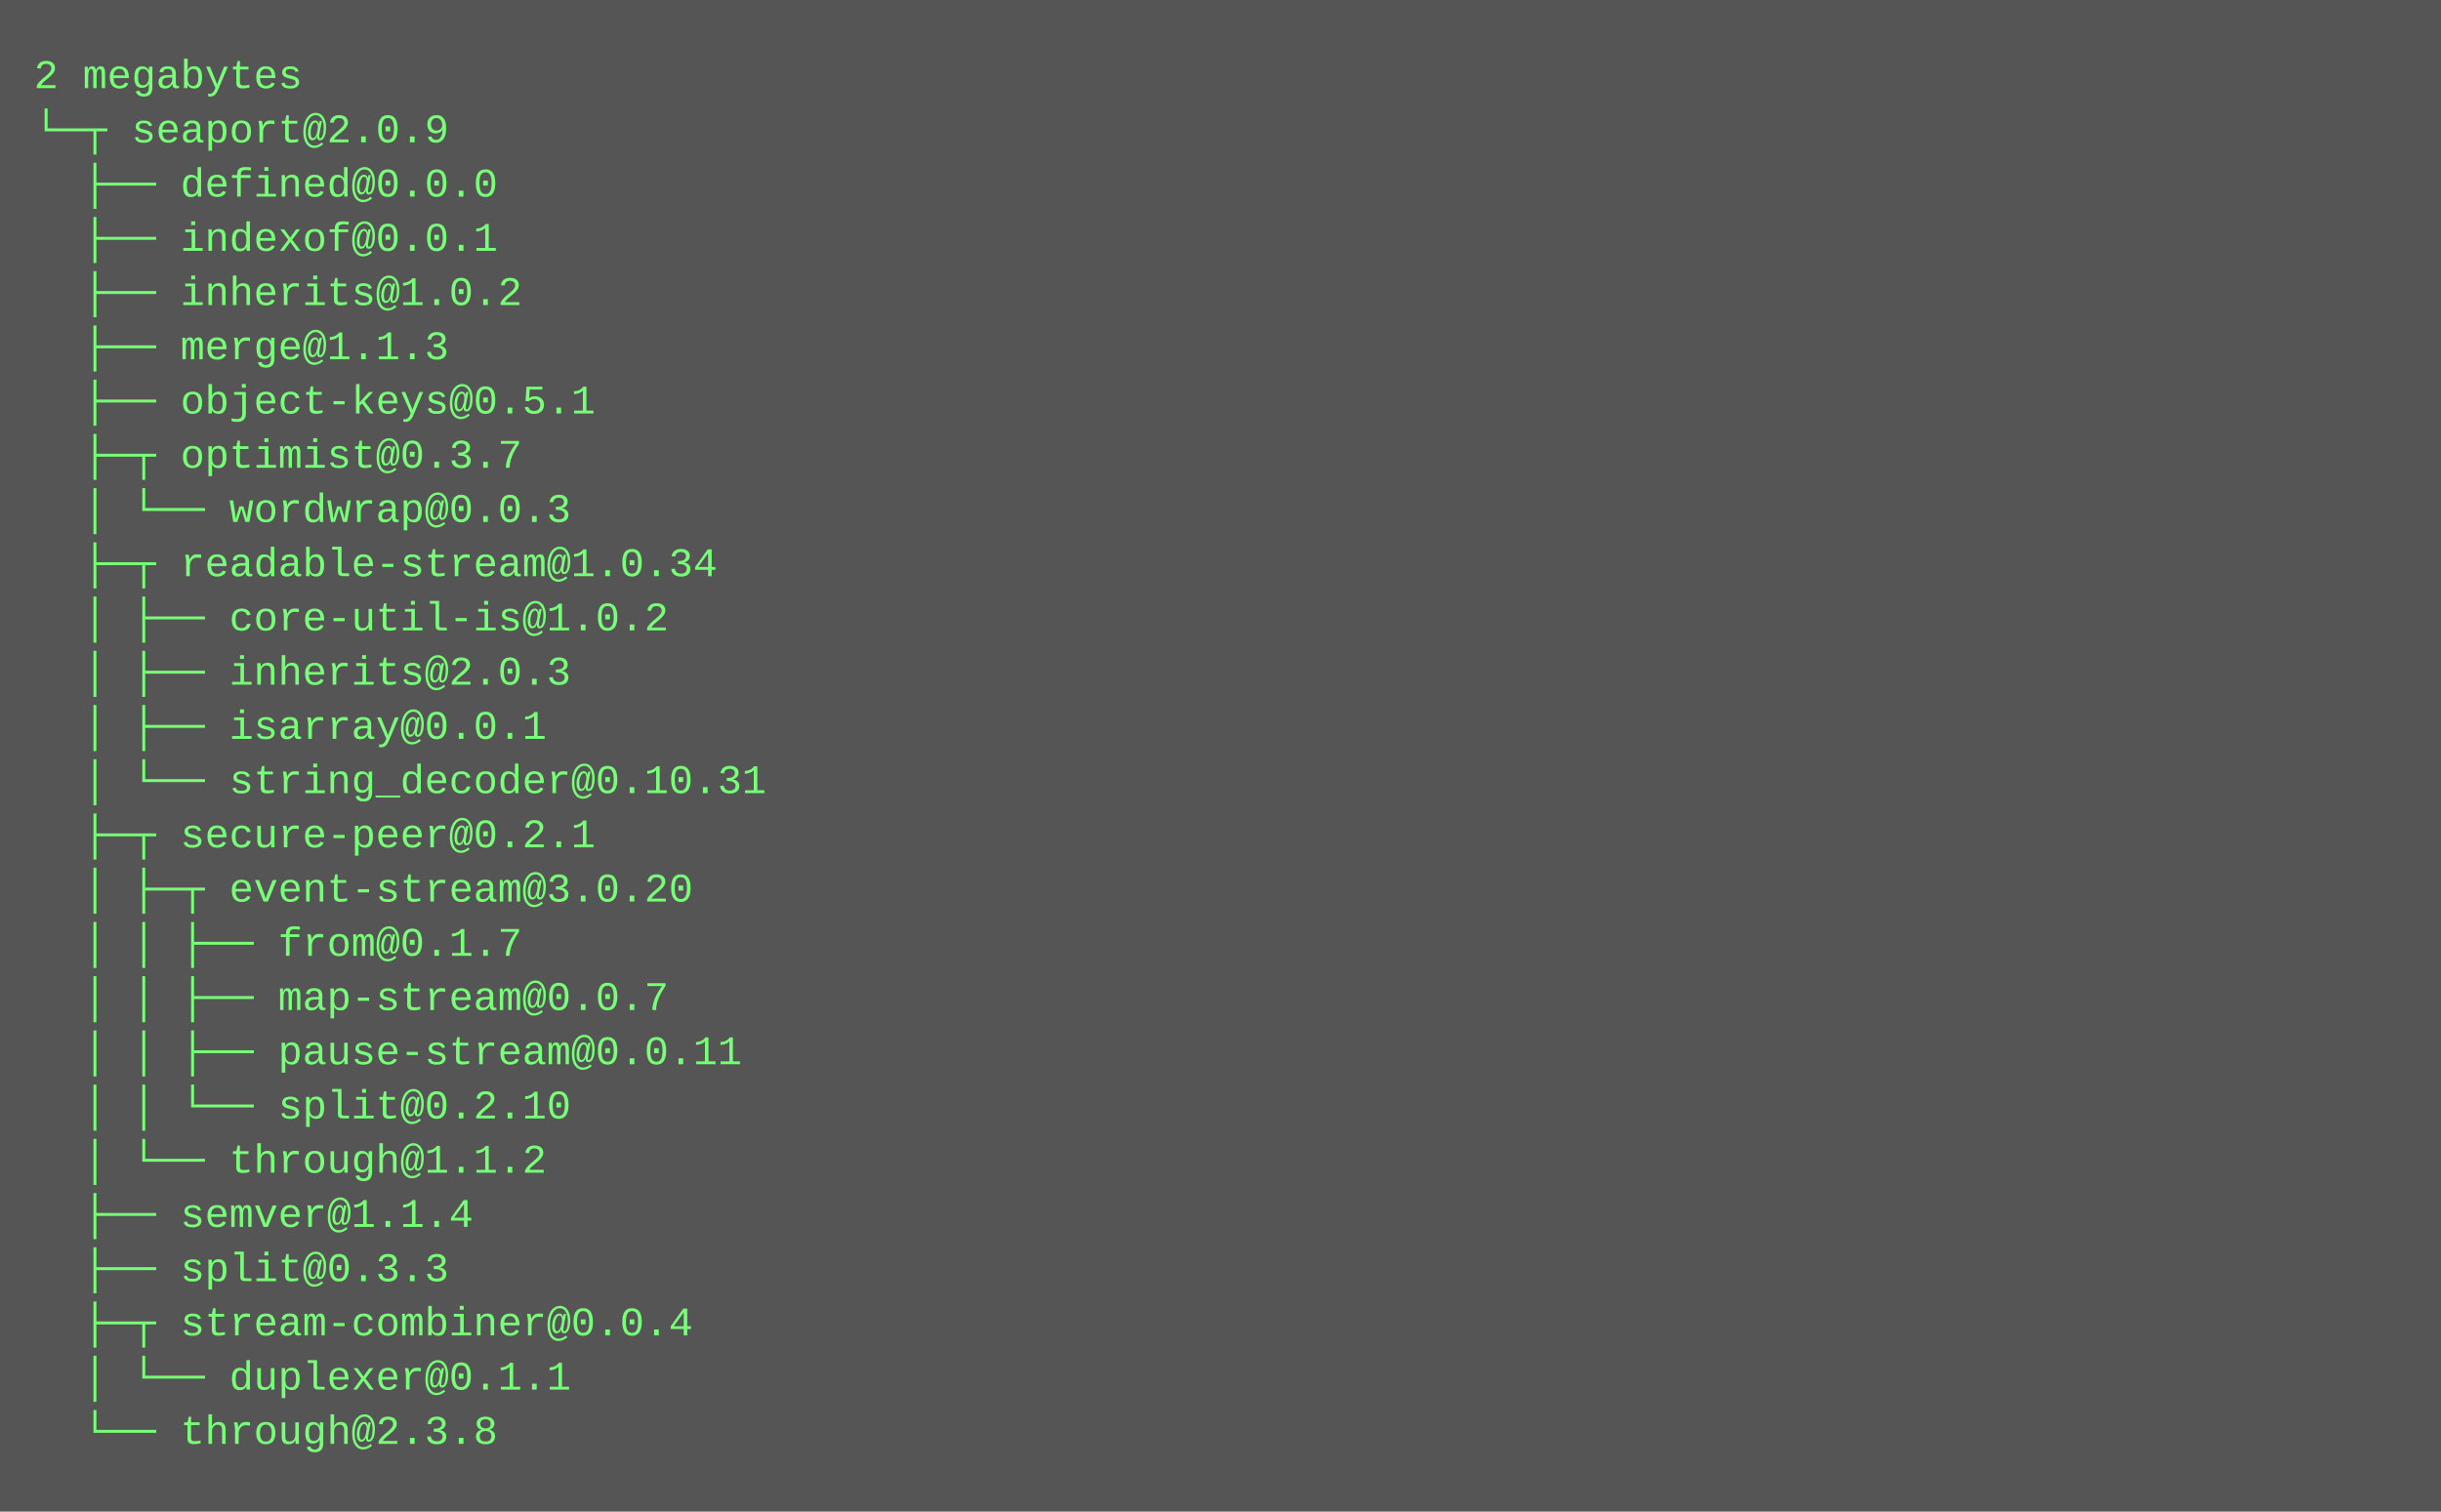
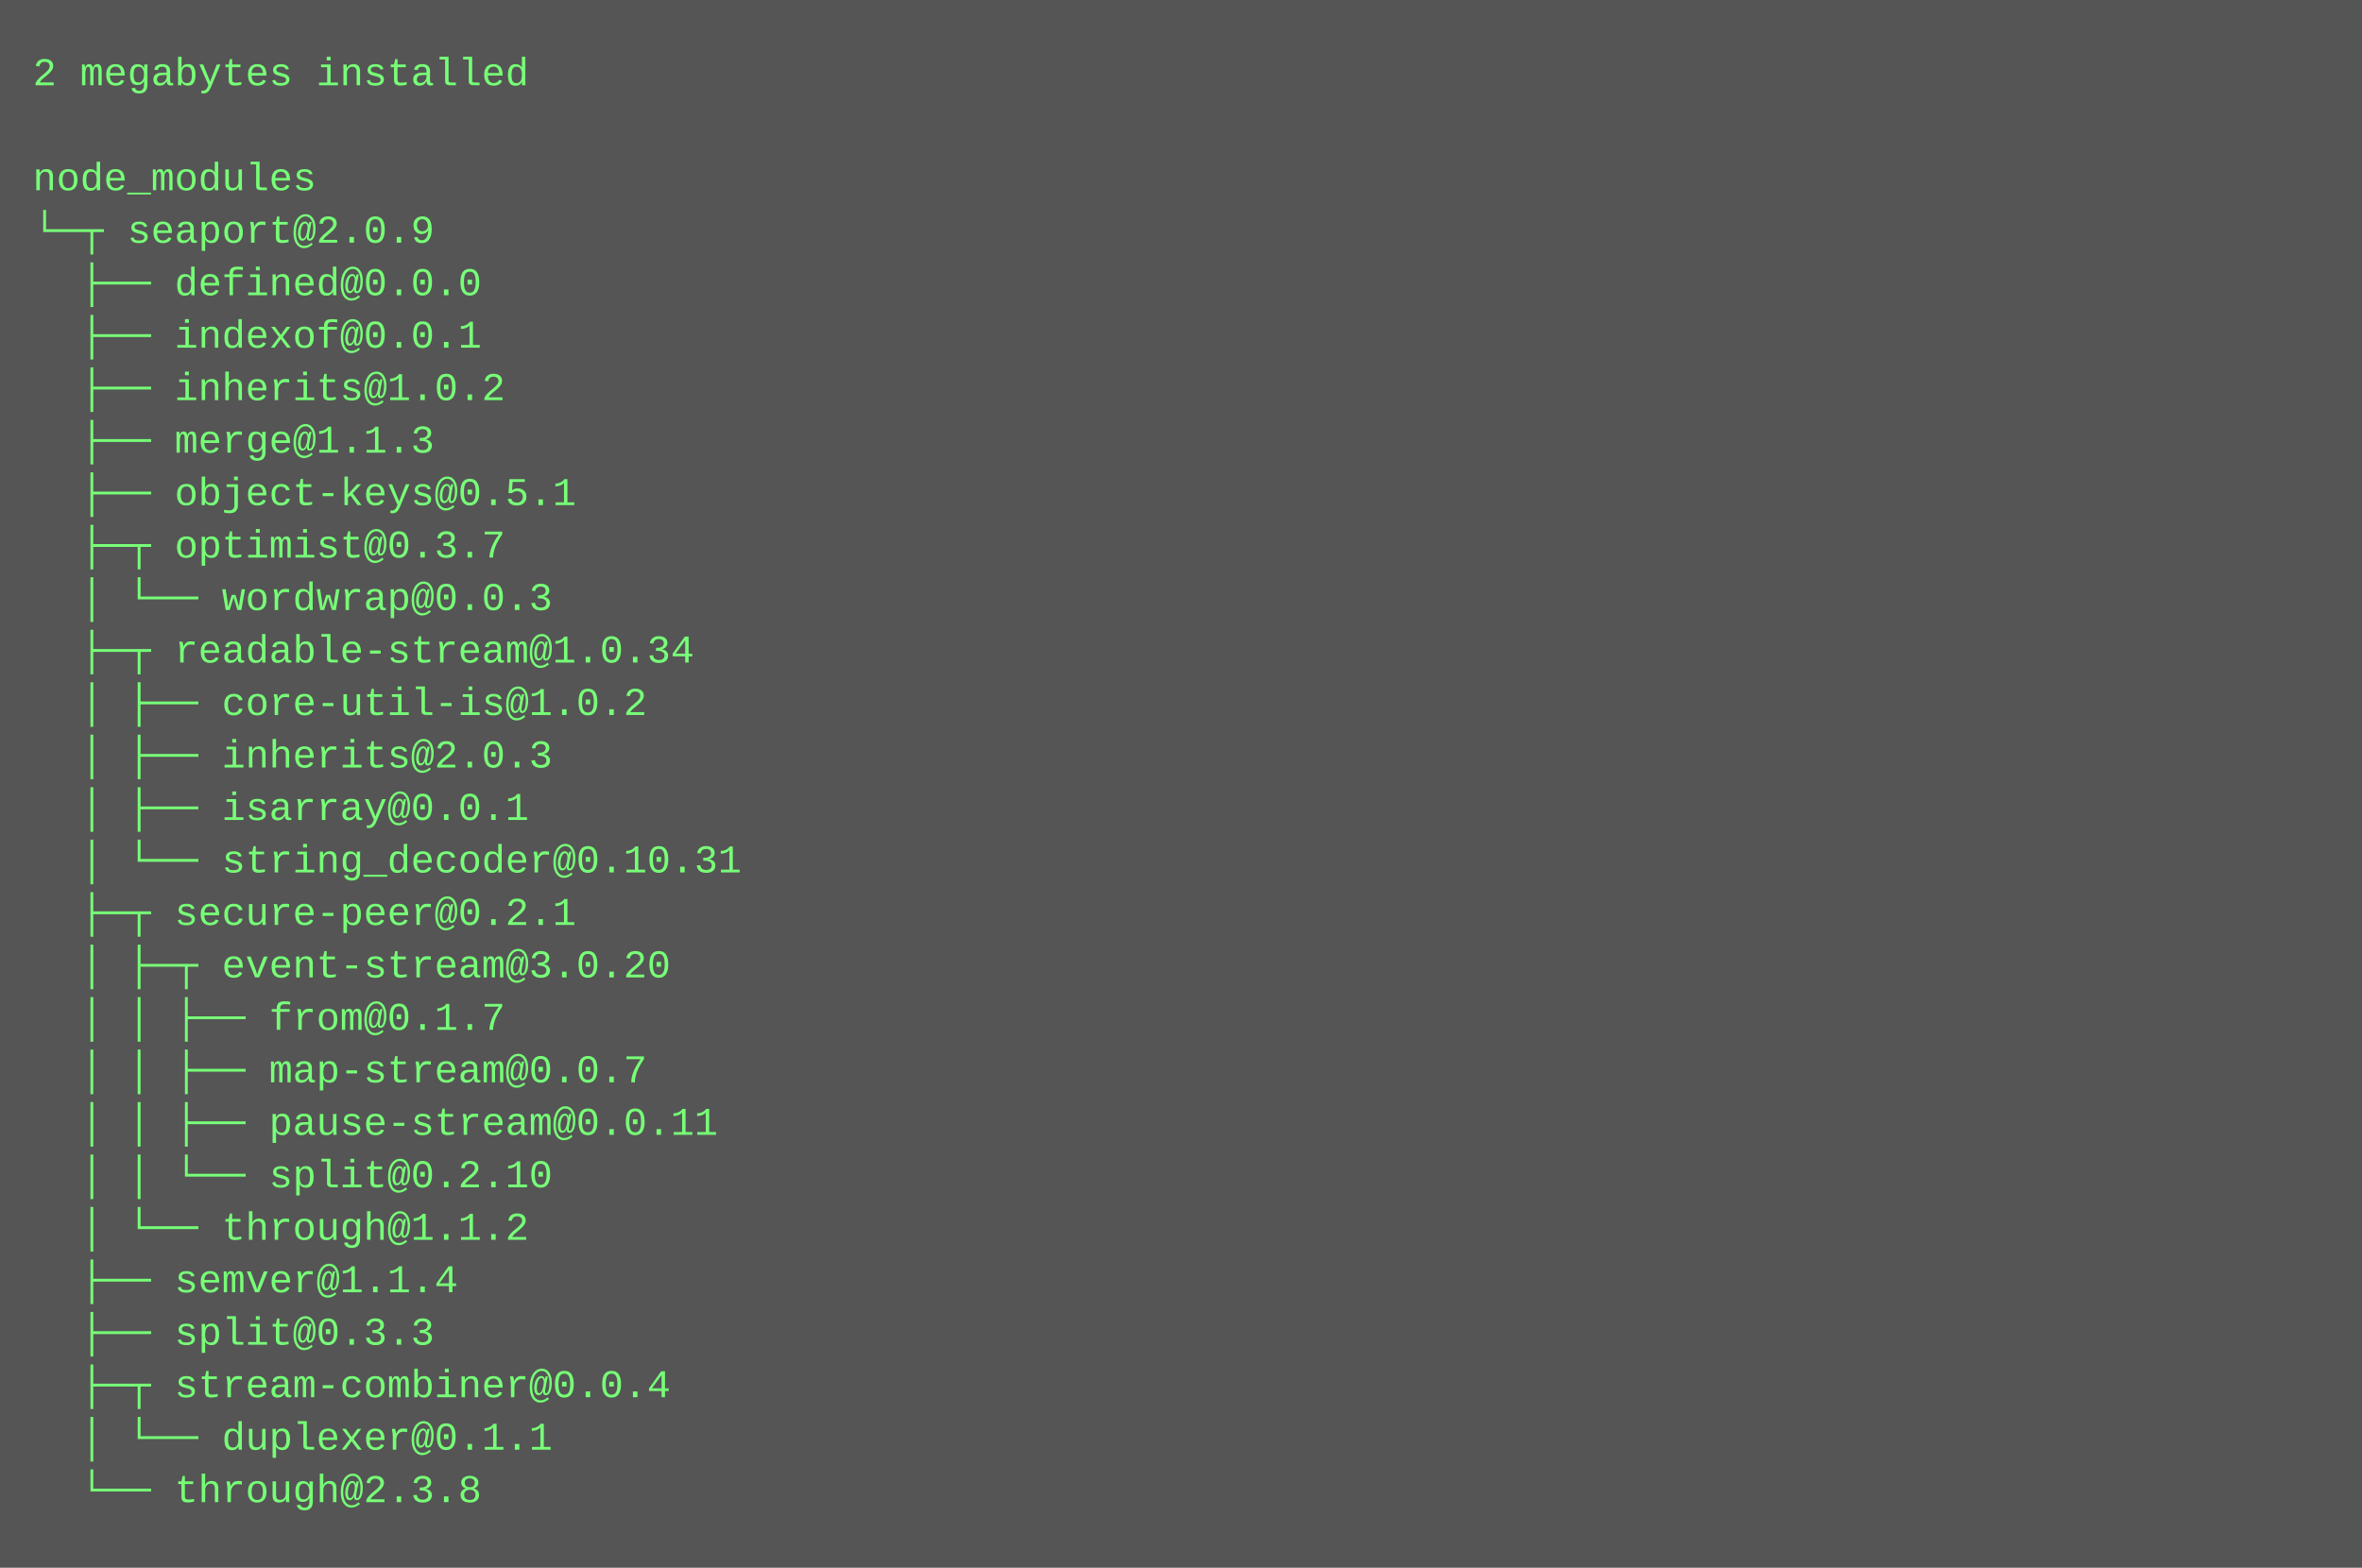
- <svg xmlns="http://www.w3.org/2000/svg" height="446" width="720">
-   <rect height="446" fill="#555" width="720" />
+ <svg xmlns="http://www.w3.org/2000/svg" height="478" width="720">
+   <rect height="478" fill="#555" width="720" />
  <text fill="#7f7" font-family="Courier New" font-size="12" xml:space="preserve">
-     <tspan x="10" y="26">2 megabytes</tspan>
-     <tspan x="10" y="42">└─┬ seaport@2.0.9 </tspan>
-     <tspan x="10" y="58">  ├── defined@0.0.0 </tspan>
-     <tspan x="10" y="74">  ├── indexof@0.0.1 </tspan>
-     <tspan x="10" y="90">  ├── inherits@1.0.2 </tspan>
-     <tspan x="10" y="106">  ├── merge@1.1.3 </tspan>
-     <tspan x="10" y="122">  ├── object-keys@0.5.1 </tspan>
-     <tspan x="10" y="138">  ├─┬ optimist@0.3.7 </tspan>
-     <tspan x="10" y="154">  │ └── wordwrap@0.0.3 </tspan>
-     <tspan x="10" y="170">  ├─┬ readable-stream@1.0.34 </tspan>
-     <tspan x="10" y="186">  │ ├── core-util-is@1.0.2 </tspan>
-     <tspan x="10" y="202">  │ ├── inherits@2.0.3 </tspan>
-     <tspan x="10" y="218">  │ ├── isarray@0.0.1 </tspan>
-     <tspan x="10" y="234">  │ └── string_decoder@0.10.31 </tspan>
-     <tspan x="10" y="250">  ├─┬ secure-peer@0.2.1 </tspan>
-     <tspan x="10" y="266">  │ ├─┬ event-stream@3.0.20 </tspan>
-     <tspan x="10" y="282">  │ │ ├── from@0.1.7 </tspan>
-     <tspan x="10" y="298">  │ │ ├── map-stream@0.0.7 </tspan>
-     <tspan x="10" y="314">  │ │ ├── pause-stream@0.0.11 </tspan>
-     <tspan x="10" y="330">  │ │ └── split@0.2.10 </tspan>
-     <tspan x="10" y="346">  │ └── through@1.1.2 </tspan>
-     <tspan x="10" y="362">  ├── semver@1.1.4 </tspan>
-     <tspan x="10" y="378">  ├── split@0.3.3 </tspan>
-     <tspan x="10" y="394">  ├─┬ stream-combiner@0.0.4 </tspan>
-     <tspan x="10" y="410">  │ └── duplexer@0.1.1 </tspan>
-     <tspan x="10" y="426">  └── through@2.3.8</tspan>
+     <tspan x="10" y="26">2 megabytes installed</tspan>
+     <tspan x="10" y="42" />
+     <tspan x="10" y="58">node_modules</tspan>
+     <tspan x="10" y="74">└─┬ seaport@2.0.9 </tspan>
+     <tspan x="10" y="90">  ├── defined@0.0.0 </tspan>
+     <tspan x="10" y="106">  ├── indexof@0.0.1 </tspan>
+     <tspan x="10" y="122">  ├── inherits@1.0.2 </tspan>
+     <tspan x="10" y="138">  ├── merge@1.1.3 </tspan>
+     <tspan x="10" y="154">  ├── object-keys@0.5.1 </tspan>
+     <tspan x="10" y="170">  ├─┬ optimist@0.3.7 </tspan>
+     <tspan x="10" y="186">  │ └── wordwrap@0.0.3 </tspan>
+     <tspan x="10" y="202">  ├─┬ readable-stream@1.0.34 </tspan>
+     <tspan x="10" y="218">  │ ├── core-util-is@1.0.2 </tspan>
+     <tspan x="10" y="234">  │ ├── inherits@2.0.3 </tspan>
+     <tspan x="10" y="250">  │ ├── isarray@0.0.1 </tspan>
+     <tspan x="10" y="266">  │ └── string_decoder@0.10.31 </tspan>
+     <tspan x="10" y="282">  ├─┬ secure-peer@0.2.1 </tspan>
+     <tspan x="10" y="298">  │ ├─┬ event-stream@3.0.20 </tspan>
+     <tspan x="10" y="314">  │ │ ├── from@0.1.7 </tspan>
+     <tspan x="10" y="330">  │ │ ├── map-stream@0.0.7 </tspan>
+     <tspan x="10" y="346">  │ │ ├── pause-stream@0.0.11 </tspan>
+     <tspan x="10" y="362">  │ │ └── split@0.2.10 </tspan>
+     <tspan x="10" y="378">  │ └── through@1.1.2 </tspan>
+     <tspan x="10" y="394">  ├── semver@1.1.4 </tspan>
+     <tspan x="10" y="410">  ├── split@0.3.3 </tspan>
+     <tspan x="10" y="426">  ├─┬ stream-combiner@0.0.4 </tspan>
+     <tspan x="10" y="442">  │ └── duplexer@0.1.1 </tspan>
+     <tspan x="10" y="458">  └── through@2.3.8</tspan>
  </text>
</svg>
